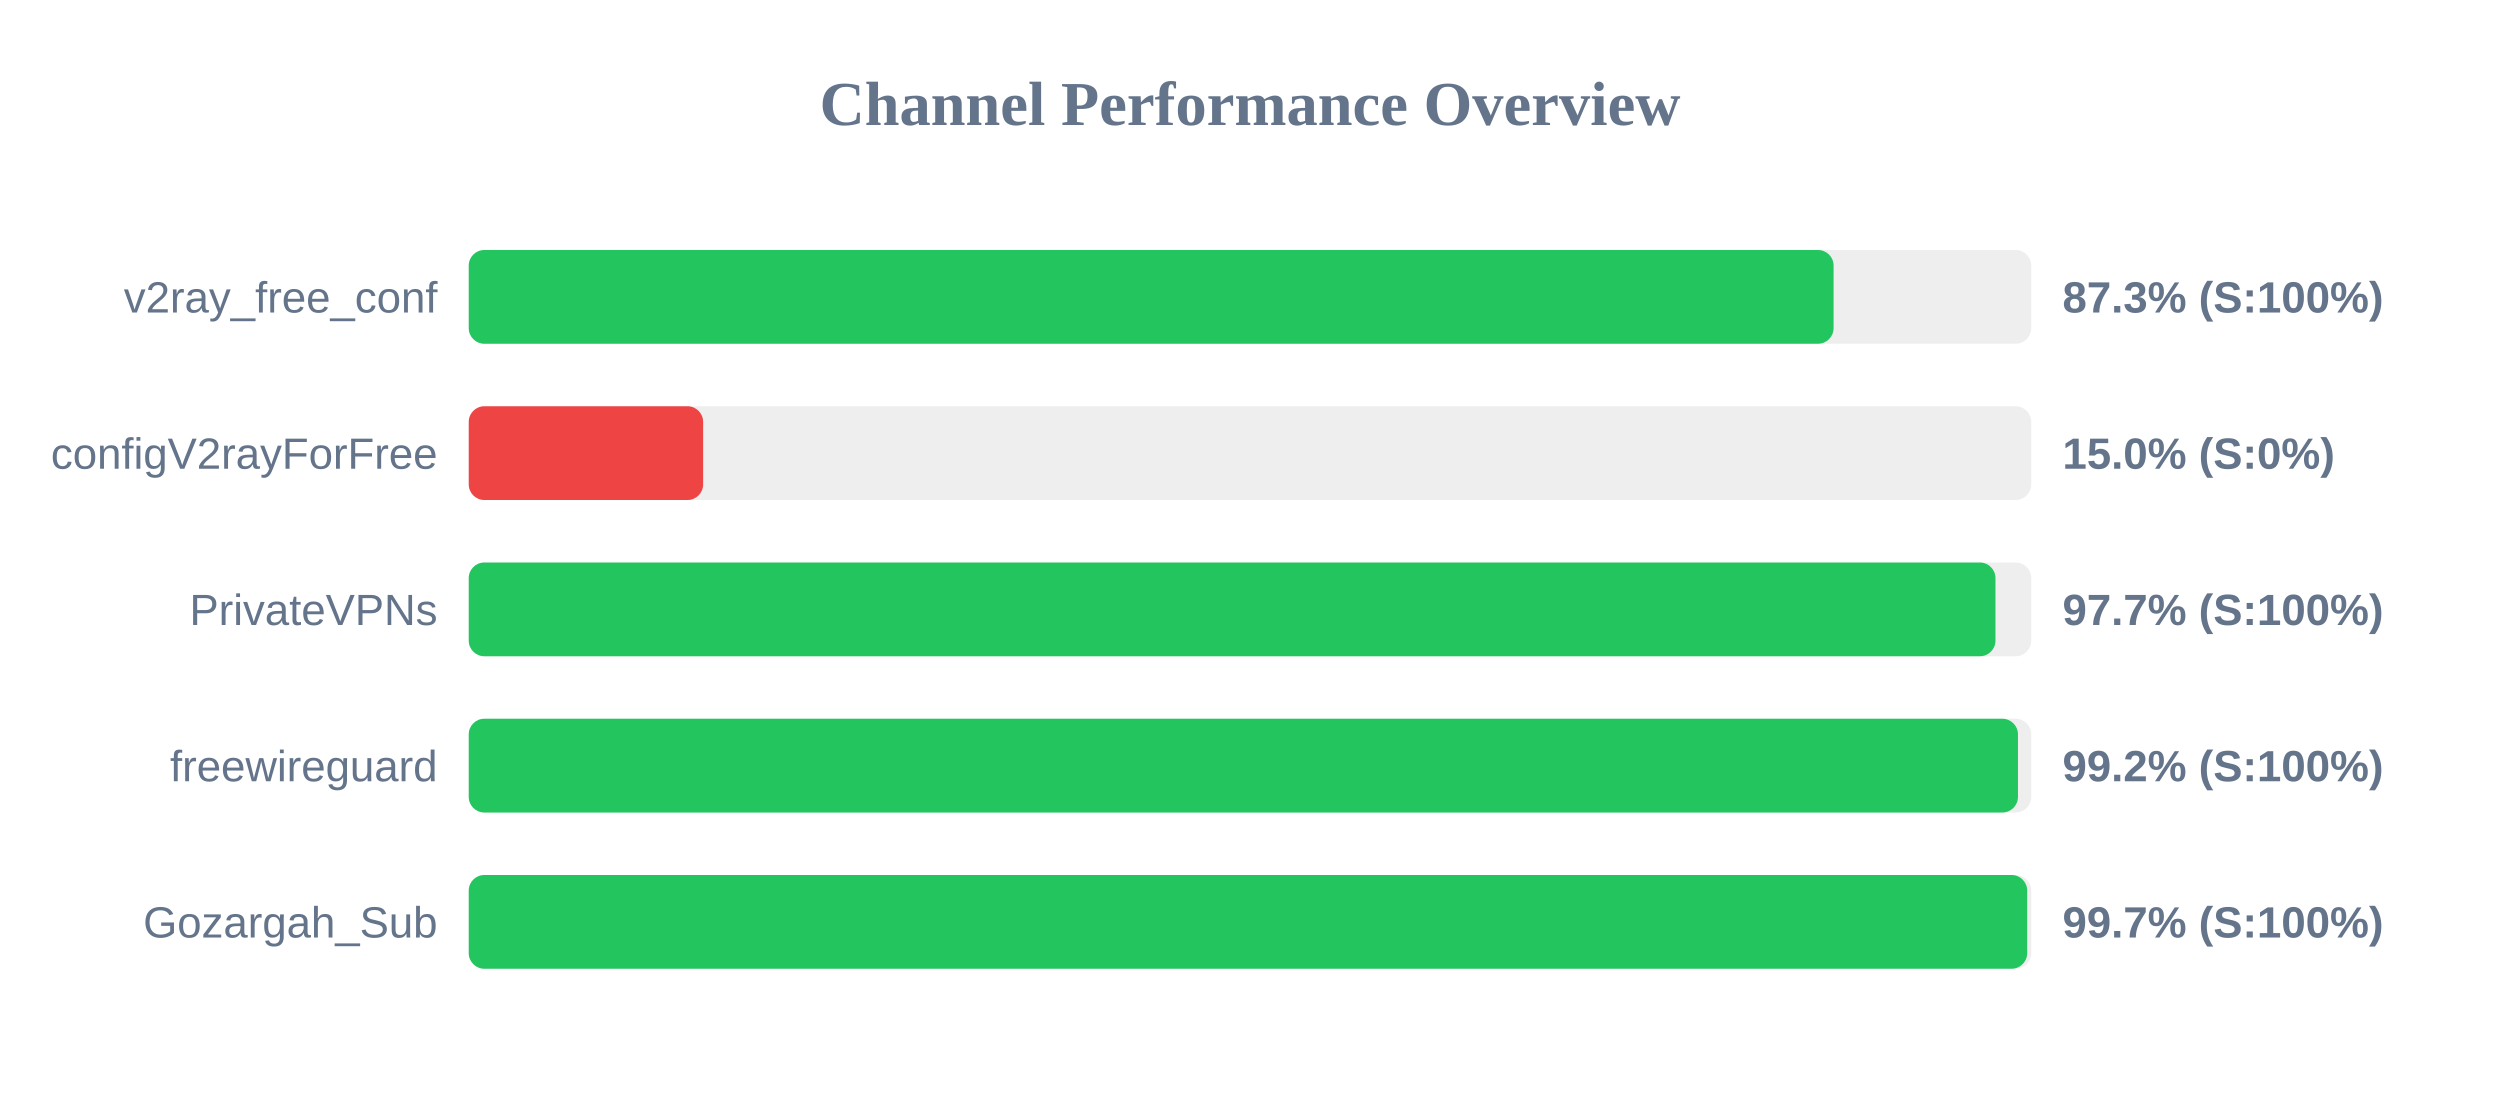
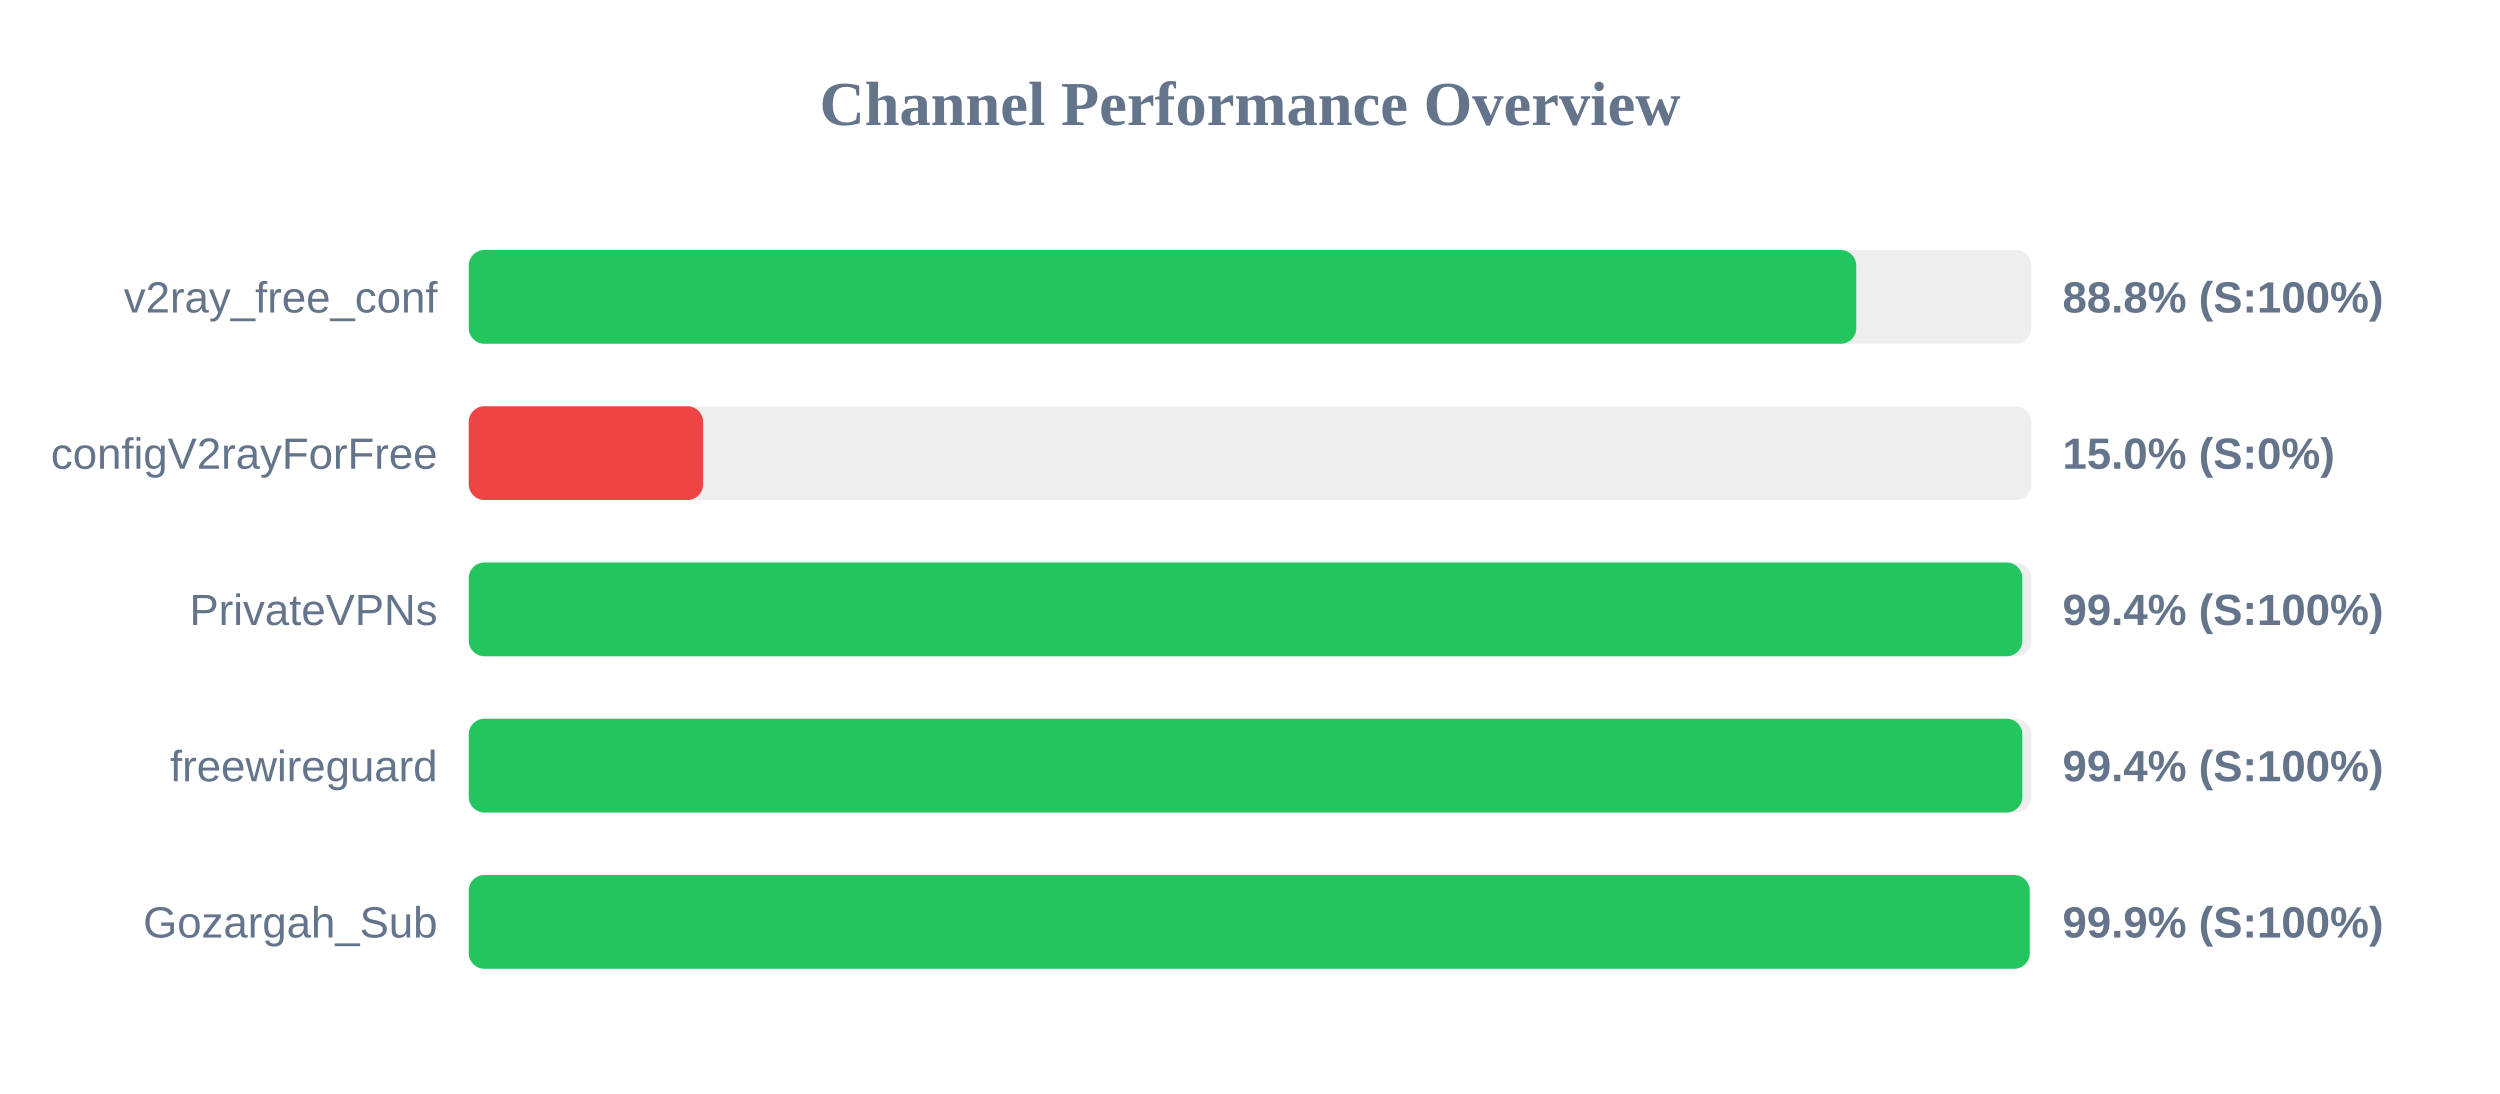
<svg xmlns="http://www.w3.org/2000/svg" width="800" height="350" version="1.1">
  <style>
        .row { font: 14px Arial; fill: #64748b; }
        .score { font: bold 14px Arial; fill: #64748b; }
    </style>
  <text x="400" y="40" text-anchor="middle" font-size="20px" font-weight="bold" fill="#64748b">Channel Performance Overview</text>
  <rect x="150" y="80" width="500" height="30" fill="#eee" rx="5" />
-   <rect x="150" y="80" width="436.75" height="30" fill="#22c55e" rx="5" />
+   <rect x="150" y="80" width="444.0" height="30" fill="#22c55e" rx="5" />
  <text x="140" y="100" text-anchor="end" class="row">v2ray_free_conf</text>
-   <text x="660" y="100" text-anchor="start" class="score">87.3% (S:100%)</text>
+   <text x="660" y="100" text-anchor="start" class="score">88.8% (S:100%)</text>
  <rect x="150" y="130" width="500" height="30" fill="#eee" rx="5" />
  <rect x="150" y="130" width="75.0" height="30" fill="#ef4444" rx="5" />
  <text x="140" y="150" text-anchor="end" class="row">configV2rayForFree</text>
  <text x="660" y="150" text-anchor="start" class="score">15.0% (S:0%)</text>
  <rect x="150" y="180" width="500" height="30" fill="#eee" rx="5" />
-   <rect x="150" y="180" width="488.55" height="30" fill="#22c55e" rx="5" />
+   <rect x="150" y="180" width="497.15" height="30" fill="#22c55e" rx="5" />
  <text x="140" y="200" text-anchor="end" class="row">PrivateVPNs</text>
-   <text x="660" y="200" text-anchor="start" class="score">97.7% (S:100%)</text>
+   <text x="660" y="200" text-anchor="start" class="score">99.4% (S:100%)</text>
  <rect x="150" y="230" width="500" height="30" fill="#eee" rx="5" />
-   <rect x="150" y="230" width="495.75" height="30" fill="#22c55e" rx="5" />
+   <rect x="150" y="230" width="497.15" height="30" fill="#22c55e" rx="5" />
  <text x="140" y="250" text-anchor="end" class="row">freewireguard</text>
-   <text x="660" y="250" text-anchor="start" class="score">99.2% (S:100%)</text>
+   <text x="660" y="250" text-anchor="start" class="score">99.4% (S:100%)</text>
  <rect x="150" y="280" width="500" height="30" fill="#eee" rx="5" />
-   <rect x="150" y="280" width="498.7" height="30" fill="#22c55e" rx="5" />
+   <rect x="150" y="280" width="499.5" height="30" fill="#22c55e" rx="5" />
  <text x="140" y="300" text-anchor="end" class="row">Gozargah_Sub</text>
-   <text x="660" y="300" text-anchor="start" class="score">99.7% (S:100%)</text>
+   <text x="660" y="300" text-anchor="start" class="score">99.9% (S:100%)</text>
</svg>
